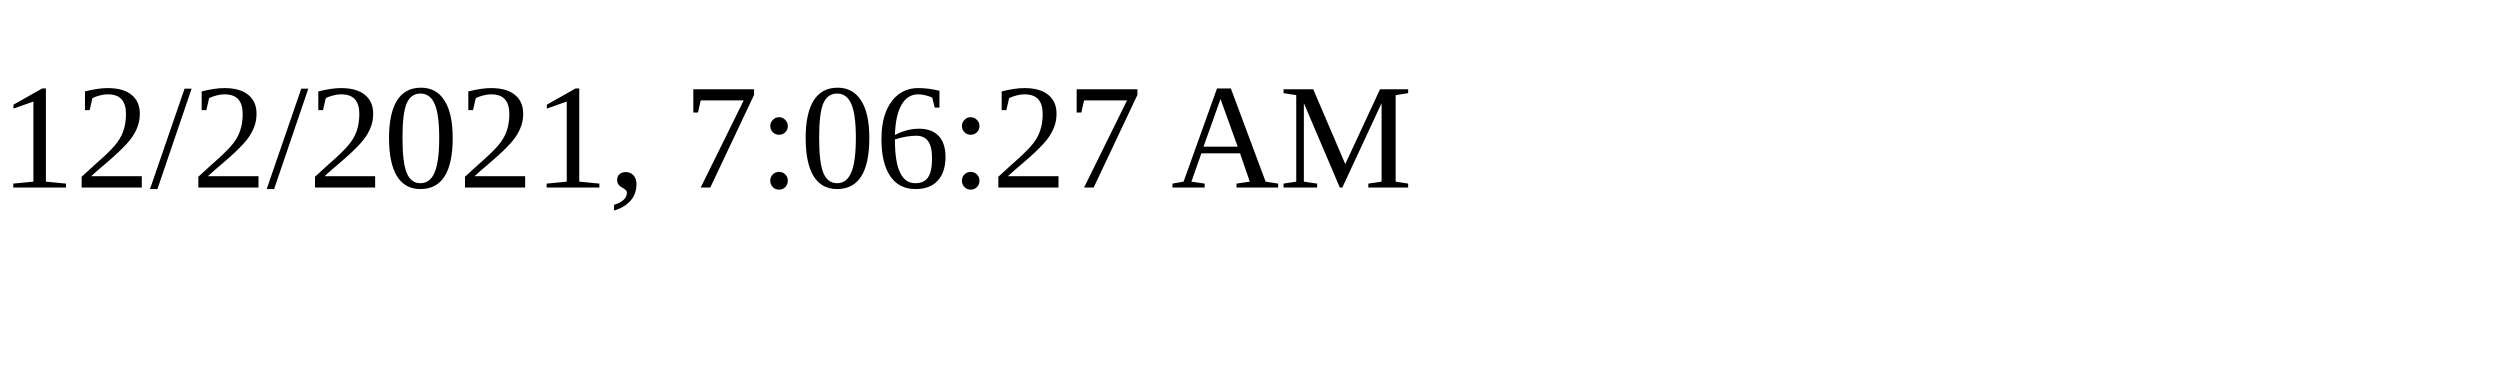
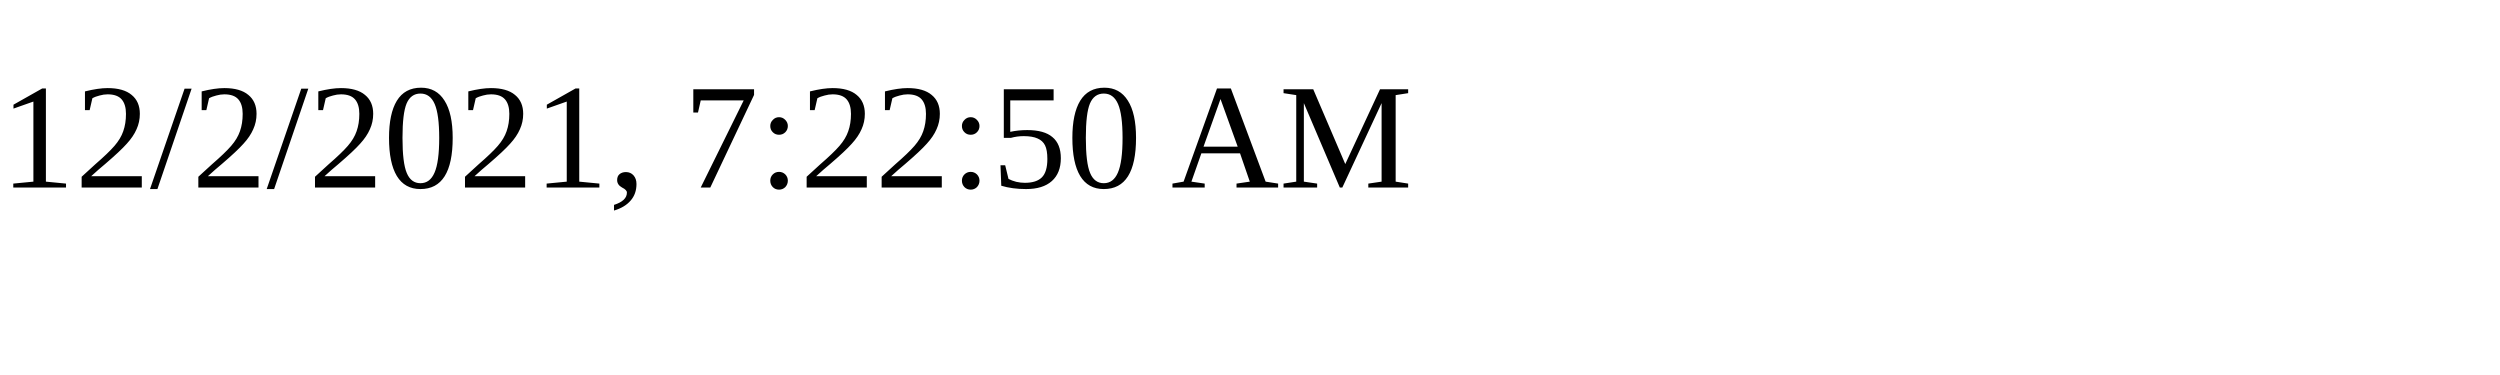
<svg xmlns="http://www.w3.org/2000/svg" height="30" width="200">
-   <text x="0" y="15">12/2/2021, 7:06:27 AM</text>
+   <text x="0" y="15">12/2/2021, 7:22:50 AM</text>
</svg>
